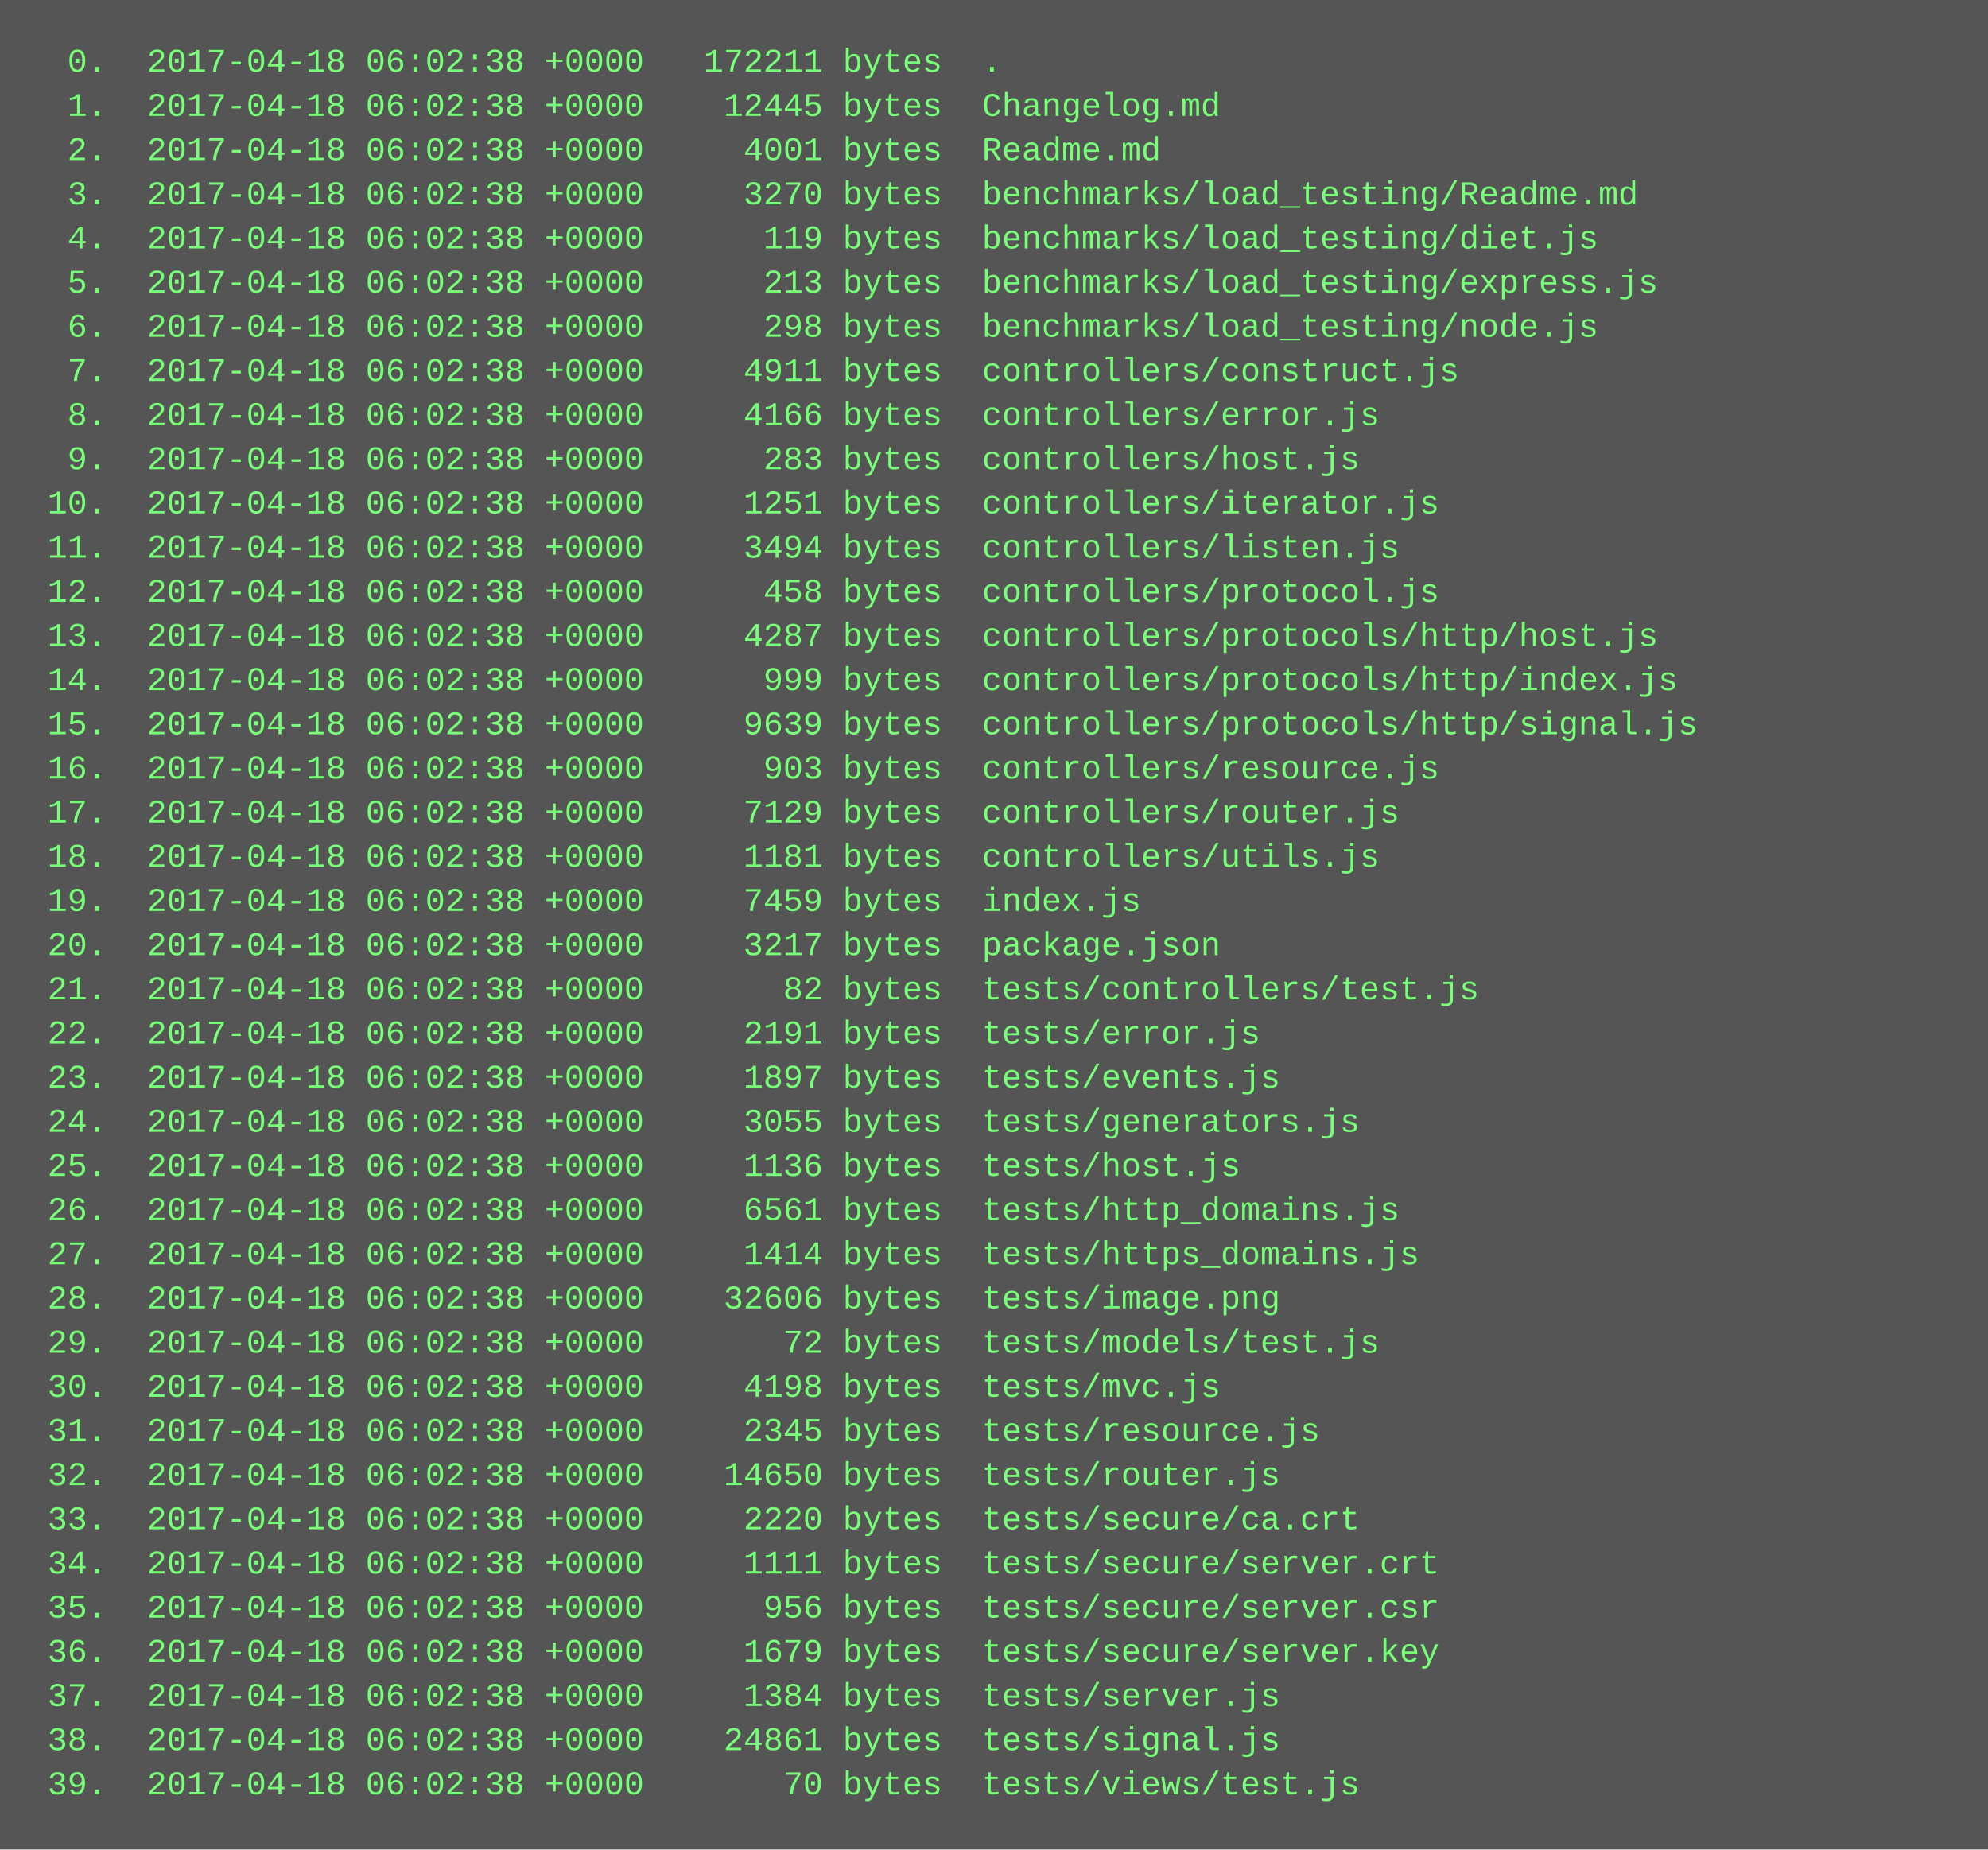
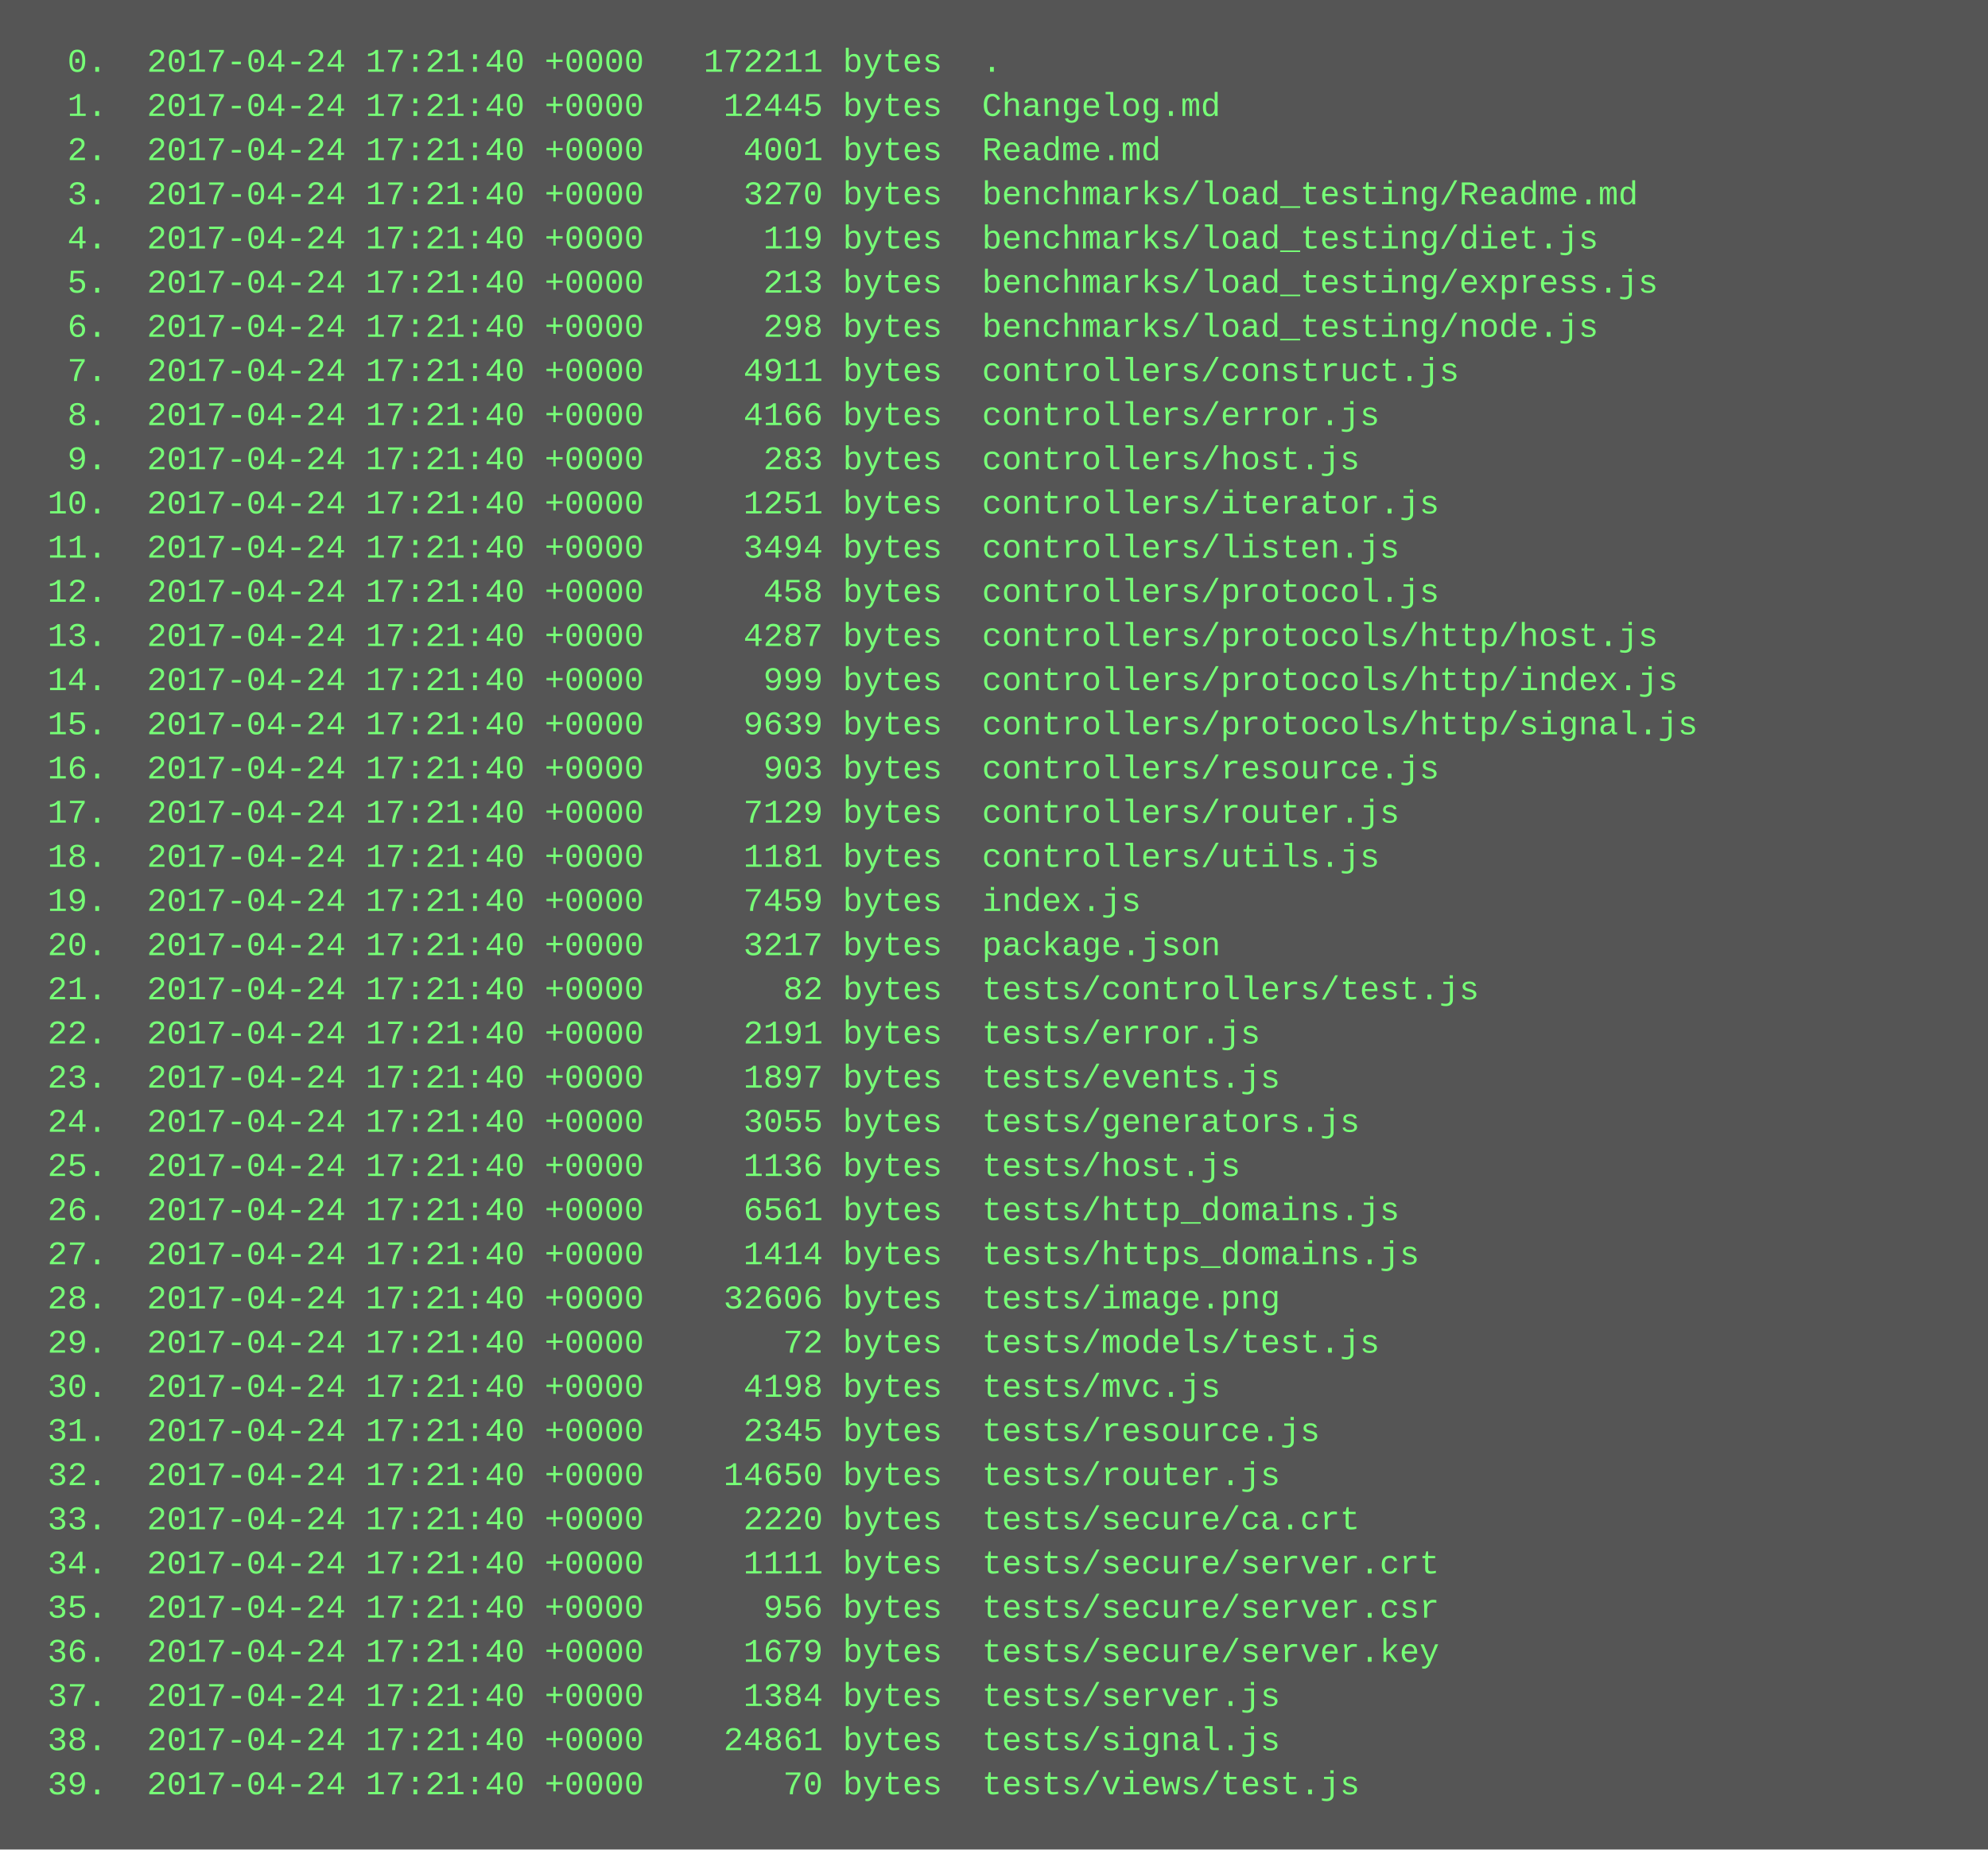
<svg xmlns="http://www.w3.org/2000/svg" height="670" width="720">
  <rect height="670" fill="#555" width="720" />
  <text fill="#7f7" font-family="Courier New" font-size="12" xml:space="preserve">
-     <tspan x="10" y="26">  0.  2017-04-18 06:02:38 +0000   172211 bytes  .</tspan>
-     <tspan x="10" y="42">  1.  2017-04-18 06:02:38 +0000    12445 bytes  Changelog.md</tspan>
-     <tspan x="10" y="58">  2.  2017-04-18 06:02:38 +0000     4001 bytes  Readme.md</tspan>
-     <tspan x="10" y="74">  3.  2017-04-18 06:02:38 +0000     3270 bytes  benchmarks/load_testing/Readme.md</tspan>
-     <tspan x="10" y="90">  4.  2017-04-18 06:02:38 +0000      119 bytes  benchmarks/load_testing/diet.js</tspan>
-     <tspan x="10" y="106">  5.  2017-04-18 06:02:38 +0000      213 bytes  benchmarks/load_testing/express.js</tspan>
-     <tspan x="10" y="122">  6.  2017-04-18 06:02:38 +0000      298 bytes  benchmarks/load_testing/node.js</tspan>
-     <tspan x="10" y="138">  7.  2017-04-18 06:02:38 +0000     4911 bytes  controllers/construct.js</tspan>
-     <tspan x="10" y="154">  8.  2017-04-18 06:02:38 +0000     4166 bytes  controllers/error.js</tspan>
-     <tspan x="10" y="170">  9.  2017-04-18 06:02:38 +0000      283 bytes  controllers/host.js</tspan>
-     <tspan x="10" y="186"> 10.  2017-04-18 06:02:38 +0000     1251 bytes  controllers/iterator.js</tspan>
-     <tspan x="10" y="202"> 11.  2017-04-18 06:02:38 +0000     3494 bytes  controllers/listen.js</tspan>
-     <tspan x="10" y="218"> 12.  2017-04-18 06:02:38 +0000      458 bytes  controllers/protocol.js</tspan>
-     <tspan x="10" y="234"> 13.  2017-04-18 06:02:38 +0000     4287 bytes  controllers/protocols/http/host.js</tspan>
-     <tspan x="10" y="250"> 14.  2017-04-18 06:02:38 +0000      999 bytes  controllers/protocols/http/index.js</tspan>
-     <tspan x="10" y="266"> 15.  2017-04-18 06:02:38 +0000     9639 bytes  controllers/protocols/http/signal.js</tspan>
-     <tspan x="10" y="282"> 16.  2017-04-18 06:02:38 +0000      903 bytes  controllers/resource.js</tspan>
-     <tspan x="10" y="298"> 17.  2017-04-18 06:02:38 +0000     7129 bytes  controllers/router.js</tspan>
-     <tspan x="10" y="314"> 18.  2017-04-18 06:02:38 +0000     1181 bytes  controllers/utils.js</tspan>
-     <tspan x="10" y="330"> 19.  2017-04-18 06:02:38 +0000     7459 bytes  index.js</tspan>
-     <tspan x="10" y="346"> 20.  2017-04-18 06:02:38 +0000     3217 bytes  package.json</tspan>
-     <tspan x="10" y="362"> 21.  2017-04-18 06:02:38 +0000       82 bytes  tests/controllers/test.js</tspan>
-     <tspan x="10" y="378"> 22.  2017-04-18 06:02:38 +0000     2191 bytes  tests/error.js</tspan>
-     <tspan x="10" y="394"> 23.  2017-04-18 06:02:38 +0000     1897 bytes  tests/events.js</tspan>
-     <tspan x="10" y="410"> 24.  2017-04-18 06:02:38 +0000     3055 bytes  tests/generators.js</tspan>
-     <tspan x="10" y="426"> 25.  2017-04-18 06:02:38 +0000     1136 bytes  tests/host.js</tspan>
-     <tspan x="10" y="442"> 26.  2017-04-18 06:02:38 +0000     6561 bytes  tests/http_domains.js</tspan>
-     <tspan x="10" y="458"> 27.  2017-04-18 06:02:38 +0000     1414 bytes  tests/https_domains.js</tspan>
-     <tspan x="10" y="474"> 28.  2017-04-18 06:02:38 +0000    32606 bytes  tests/image.png</tspan>
-     <tspan x="10" y="490"> 29.  2017-04-18 06:02:38 +0000       72 bytes  tests/models/test.js</tspan>
-     <tspan x="10" y="506"> 30.  2017-04-18 06:02:38 +0000     4198 bytes  tests/mvc.js</tspan>
-     <tspan x="10" y="522"> 31.  2017-04-18 06:02:38 +0000     2345 bytes  tests/resource.js</tspan>
-     <tspan x="10" y="538"> 32.  2017-04-18 06:02:38 +0000    14650 bytes  tests/router.js</tspan>
-     <tspan x="10" y="554"> 33.  2017-04-18 06:02:38 +0000     2220 bytes  tests/secure/ca.crt</tspan>
-     <tspan x="10" y="570"> 34.  2017-04-18 06:02:38 +0000     1111 bytes  tests/secure/server.crt</tspan>
-     <tspan x="10" y="586"> 35.  2017-04-18 06:02:38 +0000      956 bytes  tests/secure/server.csr</tspan>
-     <tspan x="10" y="602"> 36.  2017-04-18 06:02:38 +0000     1679 bytes  tests/secure/server.key</tspan>
-     <tspan x="10" y="618"> 37.  2017-04-18 06:02:38 +0000     1384 bytes  tests/server.js</tspan>
-     <tspan x="10" y="634"> 38.  2017-04-18 06:02:38 +0000    24861 bytes  tests/signal.js</tspan>
-     <tspan x="10" y="650"> 39.  2017-04-18 06:02:38 +0000       70 bytes  tests/views/test.js</tspan>
+     <tspan x="10" y="26">  0.  2017-04-24 17:21:40 +0000   172211 bytes  .</tspan>
+     <tspan x="10" y="42">  1.  2017-04-24 17:21:40 +0000    12445 bytes  Changelog.md</tspan>
+     <tspan x="10" y="58">  2.  2017-04-24 17:21:40 +0000     4001 bytes  Readme.md</tspan>
+     <tspan x="10" y="74">  3.  2017-04-24 17:21:40 +0000     3270 bytes  benchmarks/load_testing/Readme.md</tspan>
+     <tspan x="10" y="90">  4.  2017-04-24 17:21:40 +0000      119 bytes  benchmarks/load_testing/diet.js</tspan>
+     <tspan x="10" y="106">  5.  2017-04-24 17:21:40 +0000      213 bytes  benchmarks/load_testing/express.js</tspan>
+     <tspan x="10" y="122">  6.  2017-04-24 17:21:40 +0000      298 bytes  benchmarks/load_testing/node.js</tspan>
+     <tspan x="10" y="138">  7.  2017-04-24 17:21:40 +0000     4911 bytes  controllers/construct.js</tspan>
+     <tspan x="10" y="154">  8.  2017-04-24 17:21:40 +0000     4166 bytes  controllers/error.js</tspan>
+     <tspan x="10" y="170">  9.  2017-04-24 17:21:40 +0000      283 bytes  controllers/host.js</tspan>
+     <tspan x="10" y="186"> 10.  2017-04-24 17:21:40 +0000     1251 bytes  controllers/iterator.js</tspan>
+     <tspan x="10" y="202"> 11.  2017-04-24 17:21:40 +0000     3494 bytes  controllers/listen.js</tspan>
+     <tspan x="10" y="218"> 12.  2017-04-24 17:21:40 +0000      458 bytes  controllers/protocol.js</tspan>
+     <tspan x="10" y="234"> 13.  2017-04-24 17:21:40 +0000     4287 bytes  controllers/protocols/http/host.js</tspan>
+     <tspan x="10" y="250"> 14.  2017-04-24 17:21:40 +0000      999 bytes  controllers/protocols/http/index.js</tspan>
+     <tspan x="10" y="266"> 15.  2017-04-24 17:21:40 +0000     9639 bytes  controllers/protocols/http/signal.js</tspan>
+     <tspan x="10" y="282"> 16.  2017-04-24 17:21:40 +0000      903 bytes  controllers/resource.js</tspan>
+     <tspan x="10" y="298"> 17.  2017-04-24 17:21:40 +0000     7129 bytes  controllers/router.js</tspan>
+     <tspan x="10" y="314"> 18.  2017-04-24 17:21:40 +0000     1181 bytes  controllers/utils.js</tspan>
+     <tspan x="10" y="330"> 19.  2017-04-24 17:21:40 +0000     7459 bytes  index.js</tspan>
+     <tspan x="10" y="346"> 20.  2017-04-24 17:21:40 +0000     3217 bytes  package.json</tspan>
+     <tspan x="10" y="362"> 21.  2017-04-24 17:21:40 +0000       82 bytes  tests/controllers/test.js</tspan>
+     <tspan x="10" y="378"> 22.  2017-04-24 17:21:40 +0000     2191 bytes  tests/error.js</tspan>
+     <tspan x="10" y="394"> 23.  2017-04-24 17:21:40 +0000     1897 bytes  tests/events.js</tspan>
+     <tspan x="10" y="410"> 24.  2017-04-24 17:21:40 +0000     3055 bytes  tests/generators.js</tspan>
+     <tspan x="10" y="426"> 25.  2017-04-24 17:21:40 +0000     1136 bytes  tests/host.js</tspan>
+     <tspan x="10" y="442"> 26.  2017-04-24 17:21:40 +0000     6561 bytes  tests/http_domains.js</tspan>
+     <tspan x="10" y="458"> 27.  2017-04-24 17:21:40 +0000     1414 bytes  tests/https_domains.js</tspan>
+     <tspan x="10" y="474"> 28.  2017-04-24 17:21:40 +0000    32606 bytes  tests/image.png</tspan>
+     <tspan x="10" y="490"> 29.  2017-04-24 17:21:40 +0000       72 bytes  tests/models/test.js</tspan>
+     <tspan x="10" y="506"> 30.  2017-04-24 17:21:40 +0000     4198 bytes  tests/mvc.js</tspan>
+     <tspan x="10" y="522"> 31.  2017-04-24 17:21:40 +0000     2345 bytes  tests/resource.js</tspan>
+     <tspan x="10" y="538"> 32.  2017-04-24 17:21:40 +0000    14650 bytes  tests/router.js</tspan>
+     <tspan x="10" y="554"> 33.  2017-04-24 17:21:40 +0000     2220 bytes  tests/secure/ca.crt</tspan>
+     <tspan x="10" y="570"> 34.  2017-04-24 17:21:40 +0000     1111 bytes  tests/secure/server.crt</tspan>
+     <tspan x="10" y="586"> 35.  2017-04-24 17:21:40 +0000      956 bytes  tests/secure/server.csr</tspan>
+     <tspan x="10" y="602"> 36.  2017-04-24 17:21:40 +0000     1679 bytes  tests/secure/server.key</tspan>
+     <tspan x="10" y="618"> 37.  2017-04-24 17:21:40 +0000     1384 bytes  tests/server.js</tspan>
+     <tspan x="10" y="634"> 38.  2017-04-24 17:21:40 +0000    24861 bytes  tests/signal.js</tspan>
+     <tspan x="10" y="650"> 39.  2017-04-24 17:21:40 +0000       70 bytes  tests/views/test.js</tspan>
  </text>
</svg>
